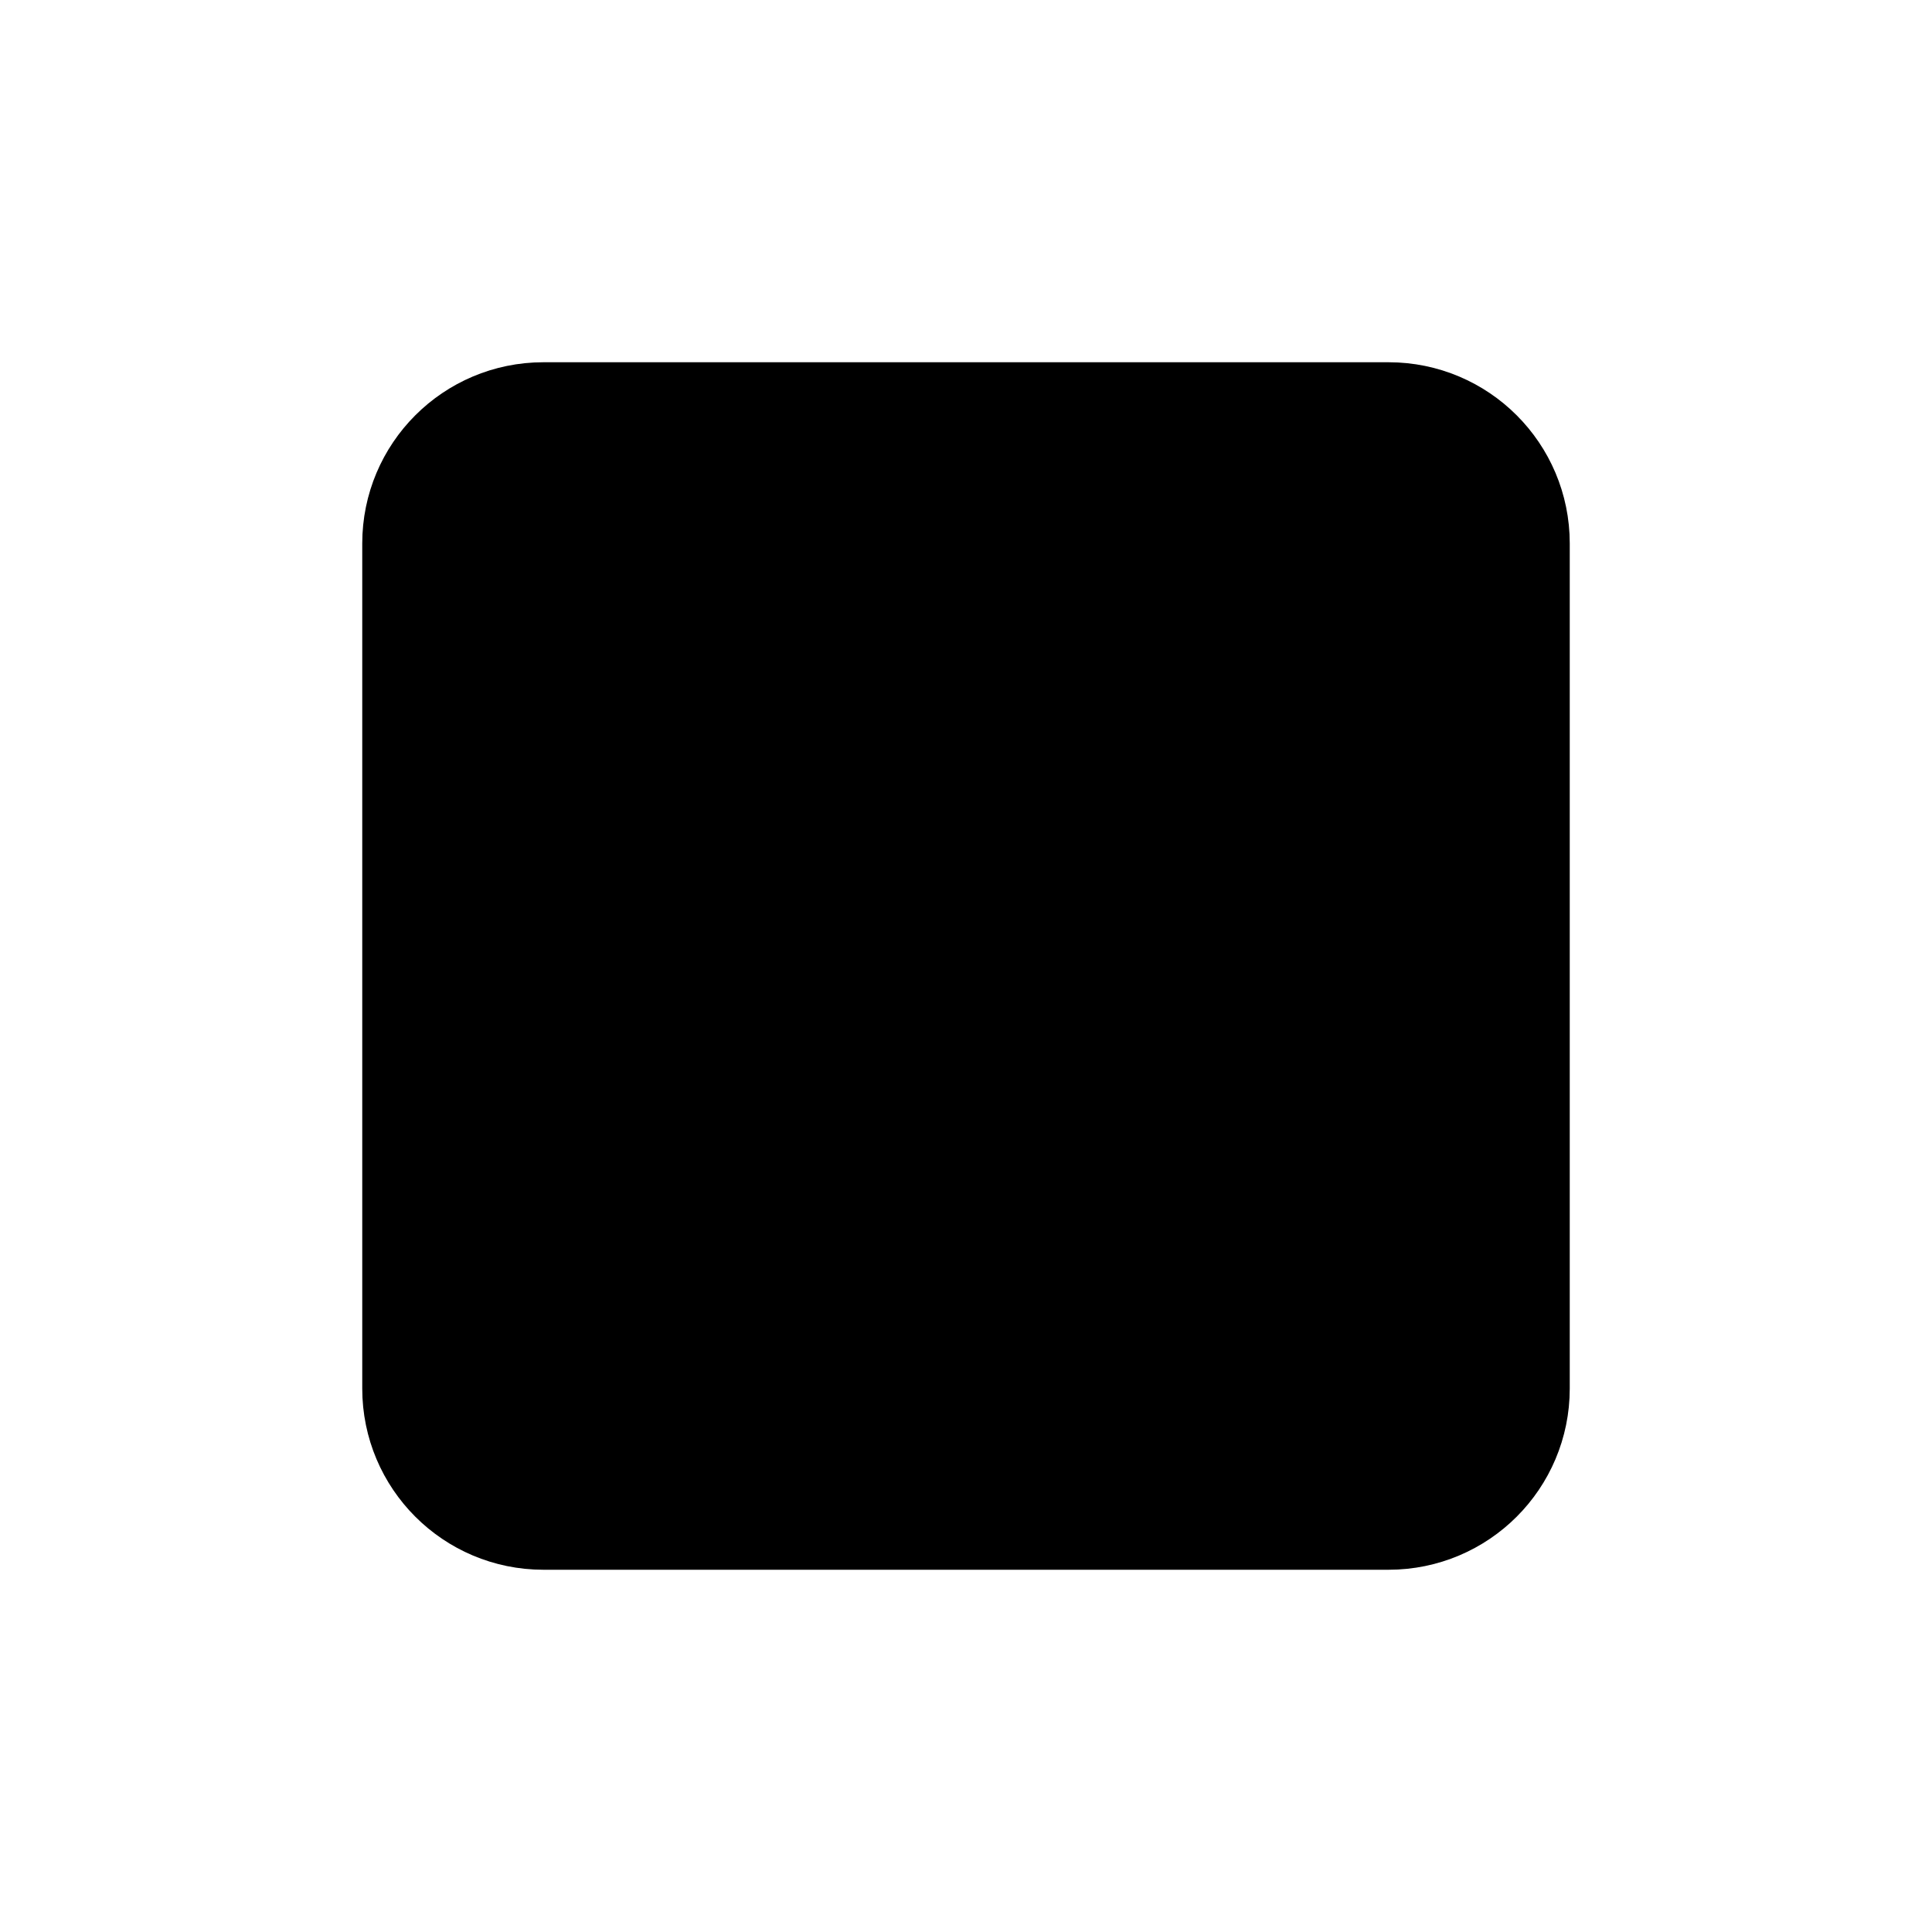
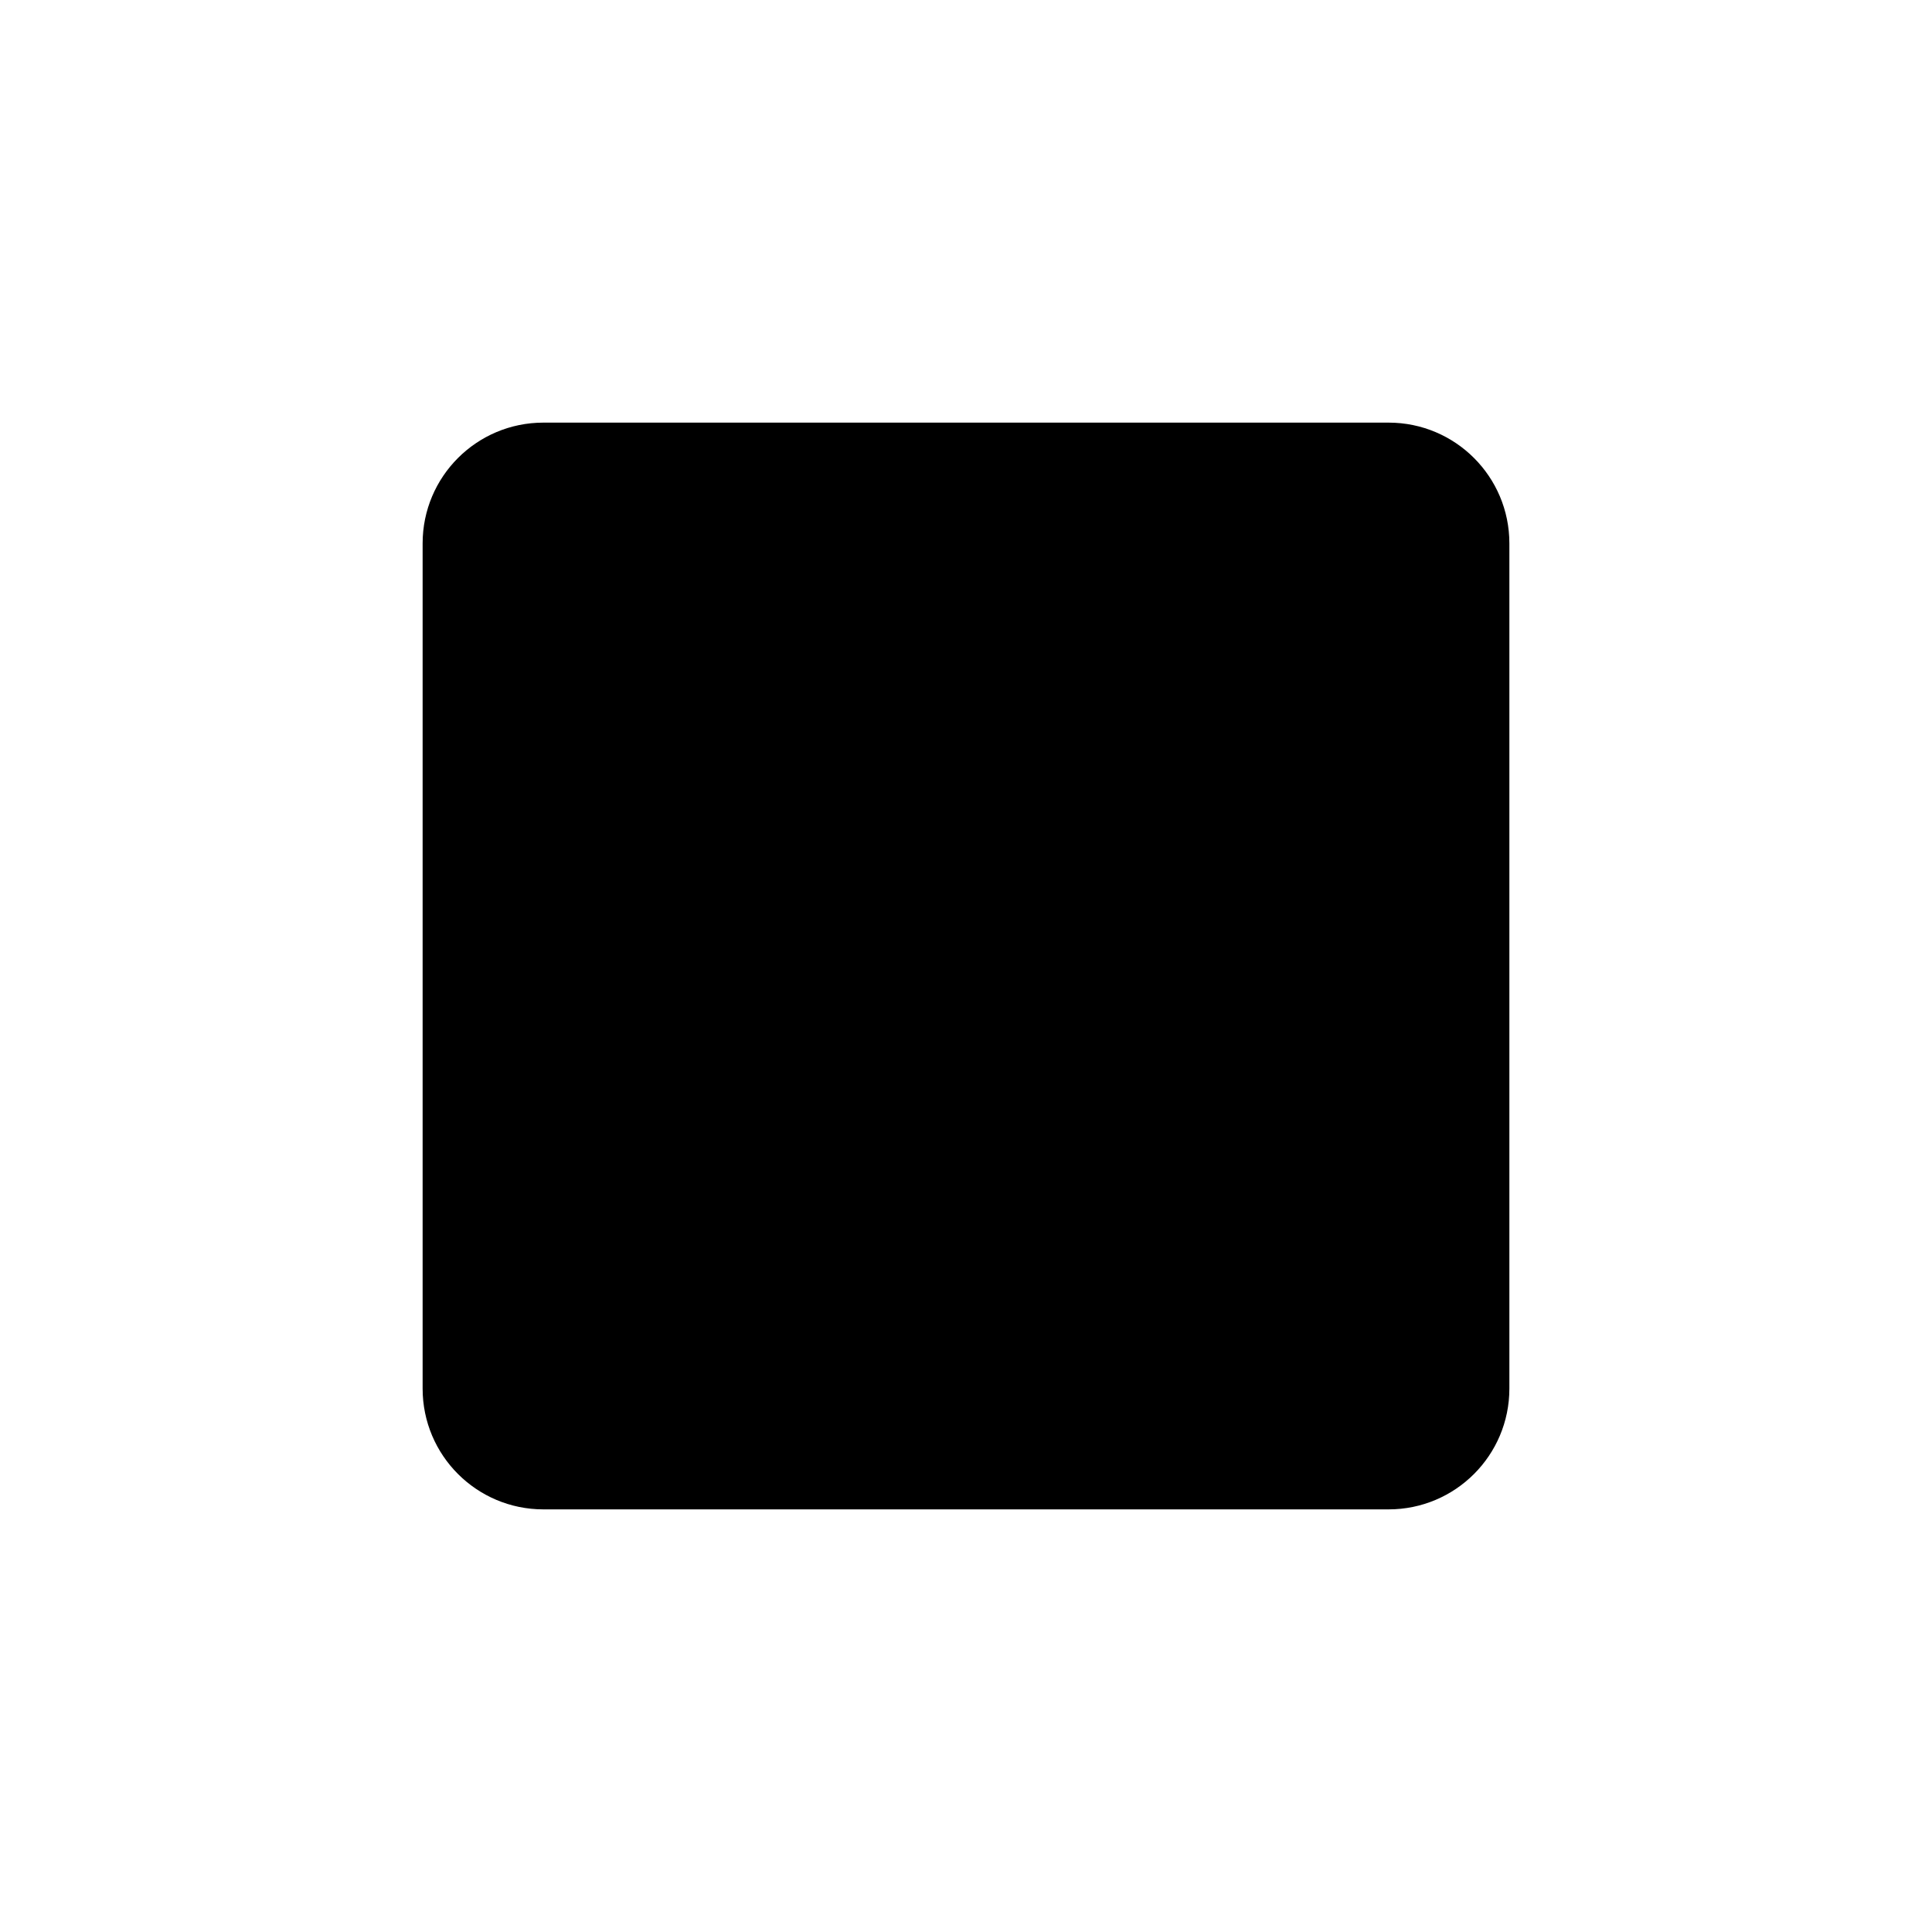
<svg xmlns="http://www.w3.org/2000/svg" width="16" height="16" viewBox="0 0 16 16">
-   <rect x="3.5" y="3.5" width="9" height="9" rx="1" stroke="currentColor" />
+   <rect x="3.5" y="3.5" width="9" height="9" rx="1" />
</svg>
